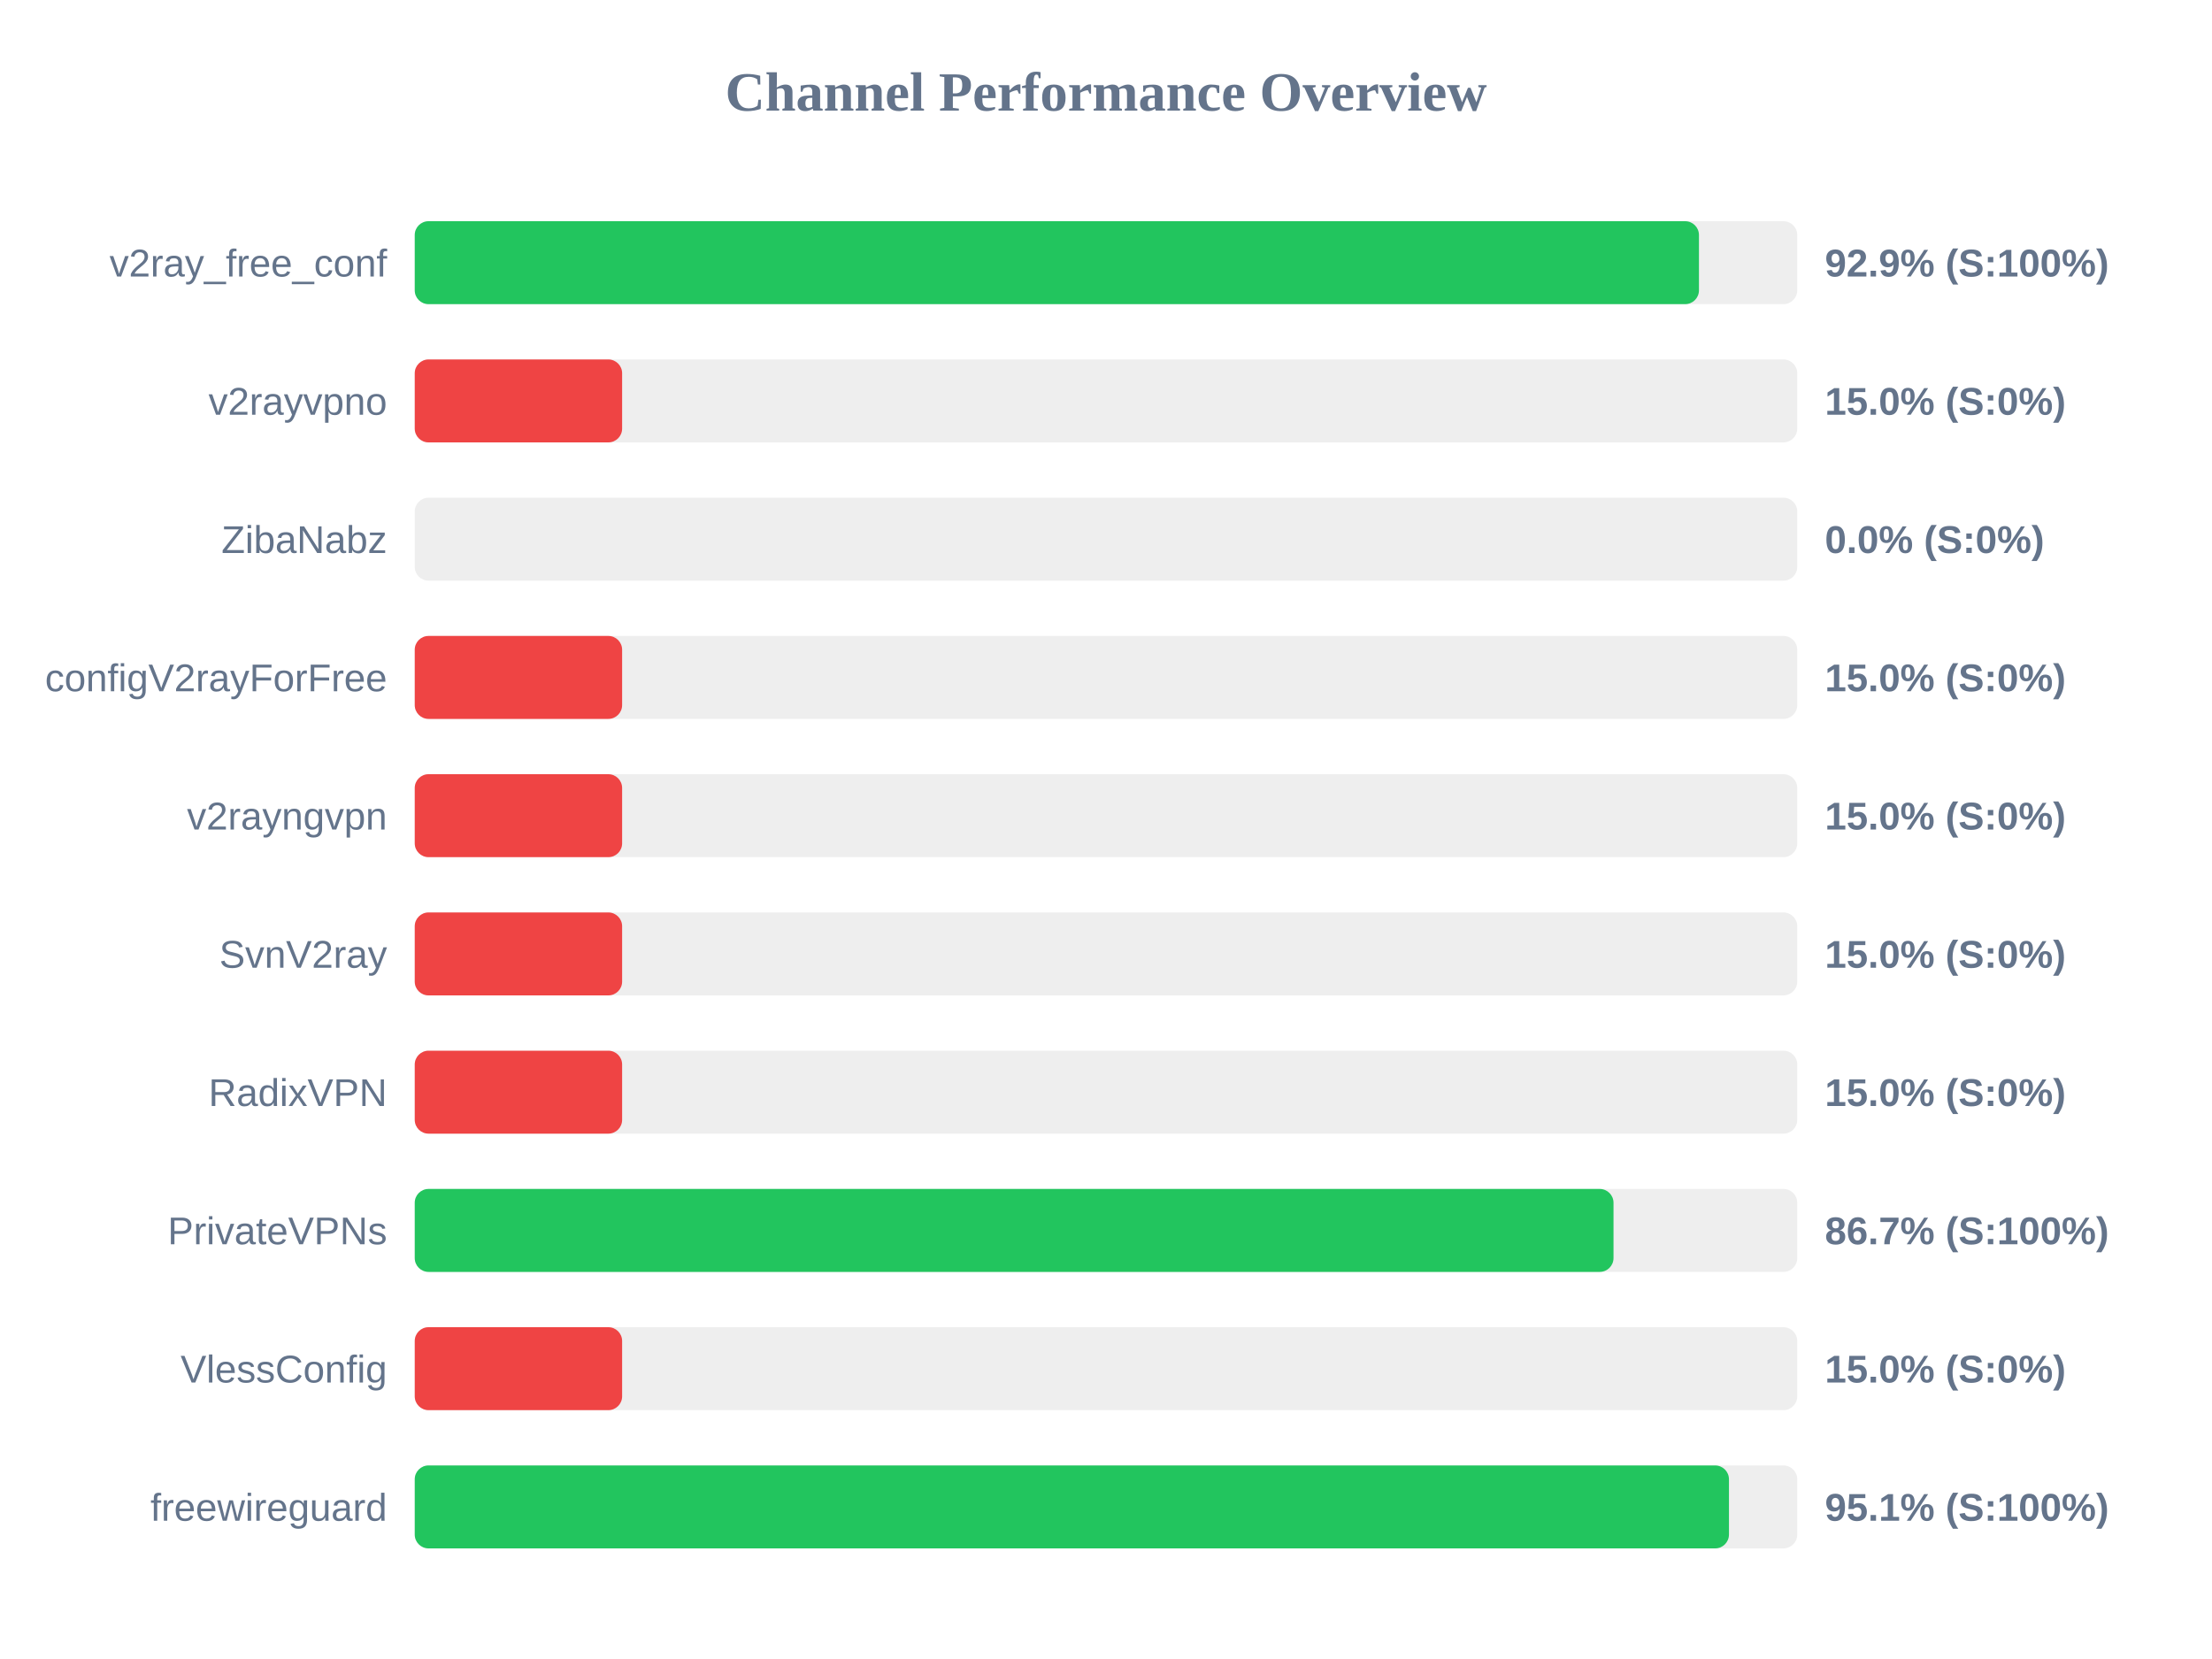
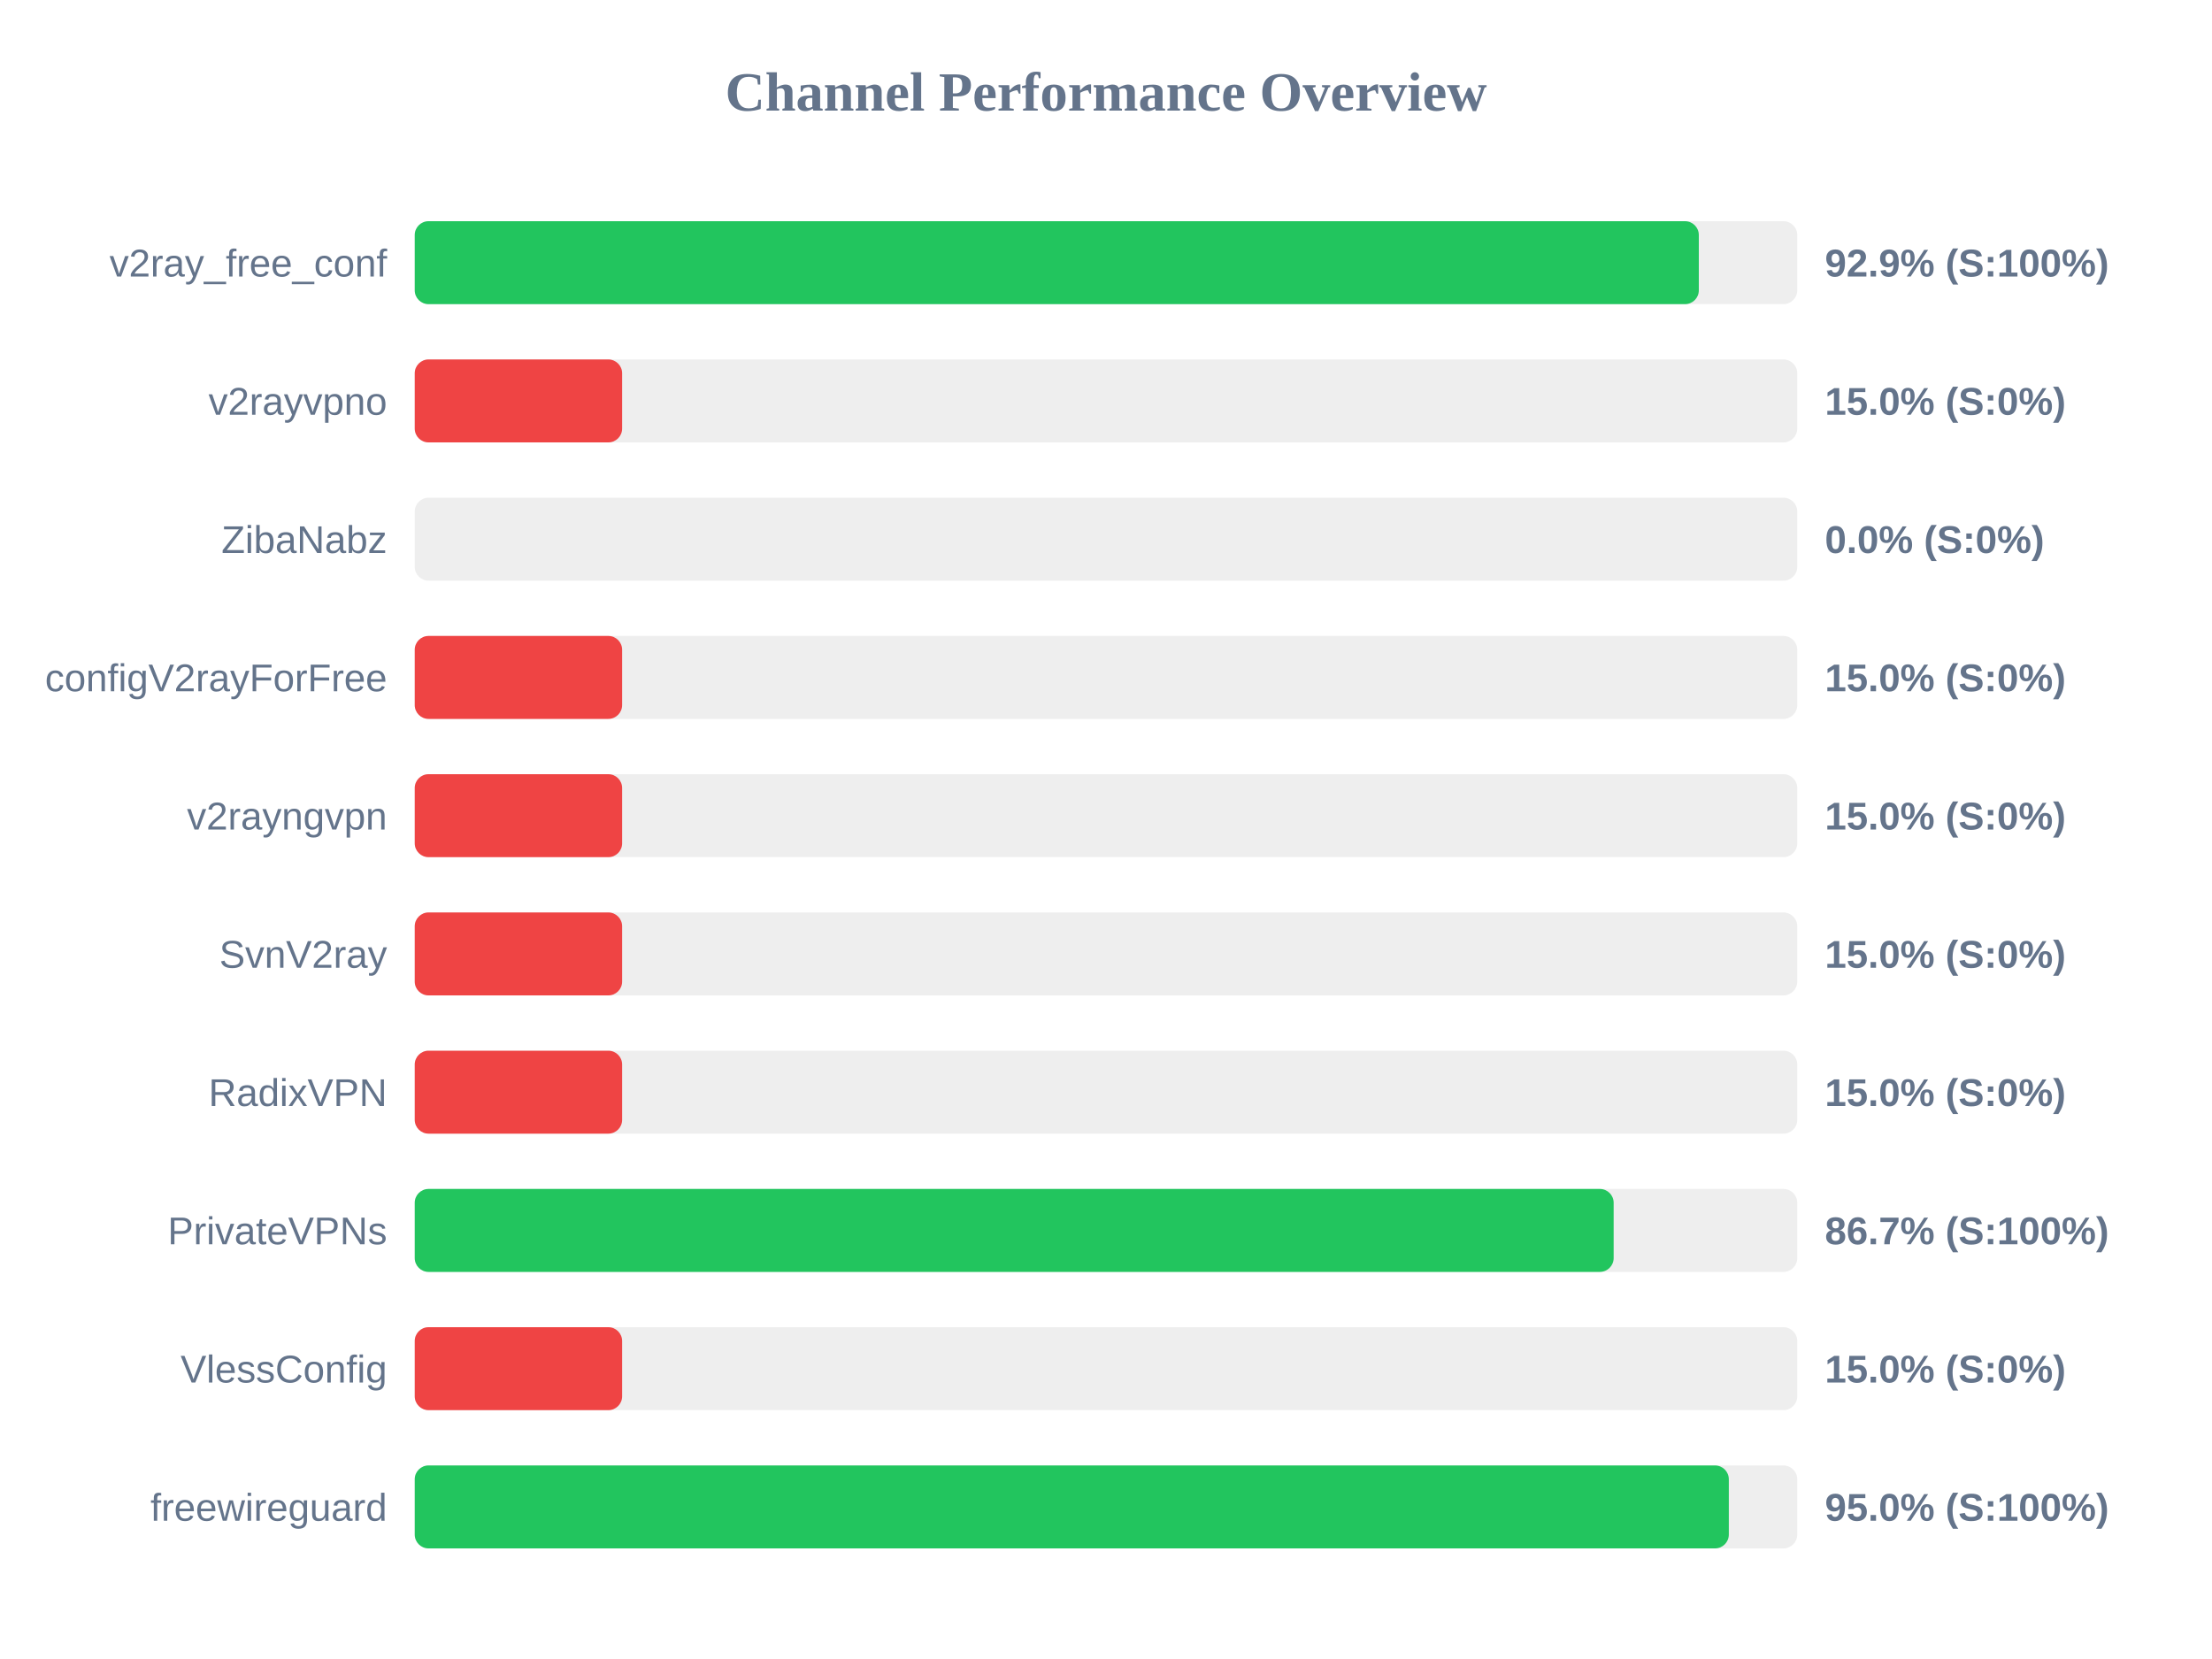
<svg xmlns="http://www.w3.org/2000/svg" width="800" height="600" version="1.1">
  <style>
        .row { font: 14px Arial; fill: #64748b; }
        .score { font: bold 14px Arial; fill: #64748b; }
    </style>
  <text x="400" y="40" text-anchor="middle" font-size="20px" font-weight="bold" fill="#64748b">Channel Performance Overview</text>
  <rect x="150" y="80" width="500" height="30" fill="#eee" rx="5" />
-   <rect x="150" y="80" width="464.45" height="30" fill="#22c55e" rx="5" />
+   <rect x="150" y="80" width="464.4" height="30" fill="#22c55e" rx="5" />
  <text x="140" y="100" text-anchor="end" class="row">v2ray_free_conf</text>
  <text x="660" y="100" text-anchor="start" class="score">92.9% (S:100%)</text>
  <rect x="150" y="130" width="500" height="30" fill="#eee" rx="5" />
  <rect x="150" y="130" width="75.0" height="30" fill="#ef4444" rx="5" />
  <text x="140" y="150" text-anchor="end" class="row">v2rayvpno</text>
  <text x="660" y="150" text-anchor="start" class="score">15.0% (S:0%)</text>
  <rect x="150" y="180" width="500" height="30" fill="#eee" rx="5" />
  <rect x="150" y="180" width="0.0" height="30" fill="#ef4444" rx="5" />
  <text x="140" y="200" text-anchor="end" class="row">ZibaNabz</text>
  <text x="660" y="200" text-anchor="start" class="score">0.0% (S:0%)</text>
  <rect x="150" y="230" width="500" height="30" fill="#eee" rx="5" />
  <rect x="150" y="230" width="75.0" height="30" fill="#ef4444" rx="5" />
  <text x="140" y="250" text-anchor="end" class="row">configV2rayForFree</text>
  <text x="660" y="250" text-anchor="start" class="score">15.0% (S:0%)</text>
  <rect x="150" y="280" width="500" height="30" fill="#eee" rx="5" />
  <rect x="150" y="280" width="75.0" height="30" fill="#ef4444" rx="5" />
  <text x="140" y="300" text-anchor="end" class="row">v2rayngvpn</text>
  <text x="660" y="300" text-anchor="start" class="score">15.0% (S:0%)</text>
  <rect x="150" y="330" width="500" height="30" fill="#eee" rx="5" />
  <rect x="150" y="330" width="75.0" height="30" fill="#ef4444" rx="5" />
  <text x="140" y="350" text-anchor="end" class="row">SvnV2ray</text>
  <text x="660" y="350" text-anchor="start" class="score">15.0% (S:0%)</text>
  <rect x="150" y="380" width="500" height="30" fill="#eee" rx="5" />
  <rect x="150" y="380" width="75.0" height="30" fill="#ef4444" rx="5" />
  <text x="140" y="400" text-anchor="end" class="row">RadixVPN</text>
  <text x="660" y="400" text-anchor="start" class="score">15.0% (S:0%)</text>
  <rect x="150" y="430" width="500" height="30" fill="#eee" rx="5" />
-   <rect x="150" y="430" width="433.55" height="30" fill="#22c55e" rx="5" />
+   <rect x="150" y="430" width="433.6" height="30" fill="#22c55e" rx="5" />
  <text x="140" y="450" text-anchor="end" class="row">PrivateVPNs</text>
  <text x="660" y="450" text-anchor="start" class="score">86.7% (S:100%)</text>
  <rect x="150" y="480" width="500" height="30" fill="#eee" rx="5" />
  <rect x="150" y="480" width="75.0" height="30" fill="#ef4444" rx="5" />
  <text x="140" y="500" text-anchor="end" class="row">VlessConfig</text>
  <text x="660" y="500" text-anchor="start" class="score">15.0% (S:0%)</text>
  <rect x="150" y="530" width="500" height="30" fill="#eee" rx="5" />
-   <rect x="150" y="530" width="475.3" height="30" fill="#22c55e" rx="5" />
+   <rect x="150" y="530" width="475.25" height="30" fill="#22c55e" rx="5" />
  <text x="140" y="550" text-anchor="end" class="row">freewireguard</text>
-   <text x="660" y="550" text-anchor="start" class="score">95.1% (S:100%)</text>
+   <text x="660" y="550" text-anchor="start" class="score">95.0% (S:100%)</text>
</svg>
